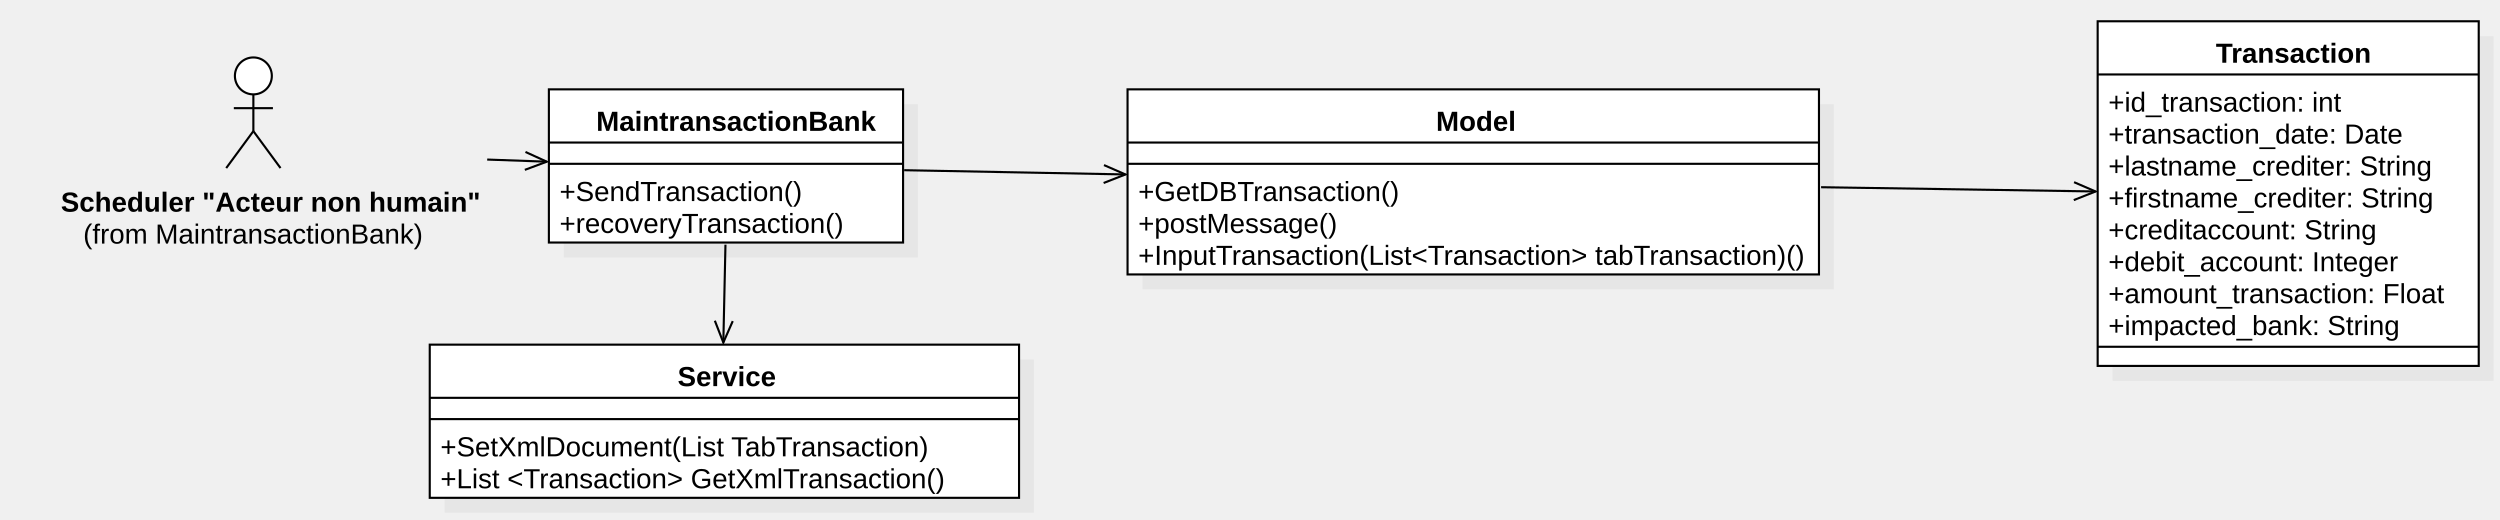
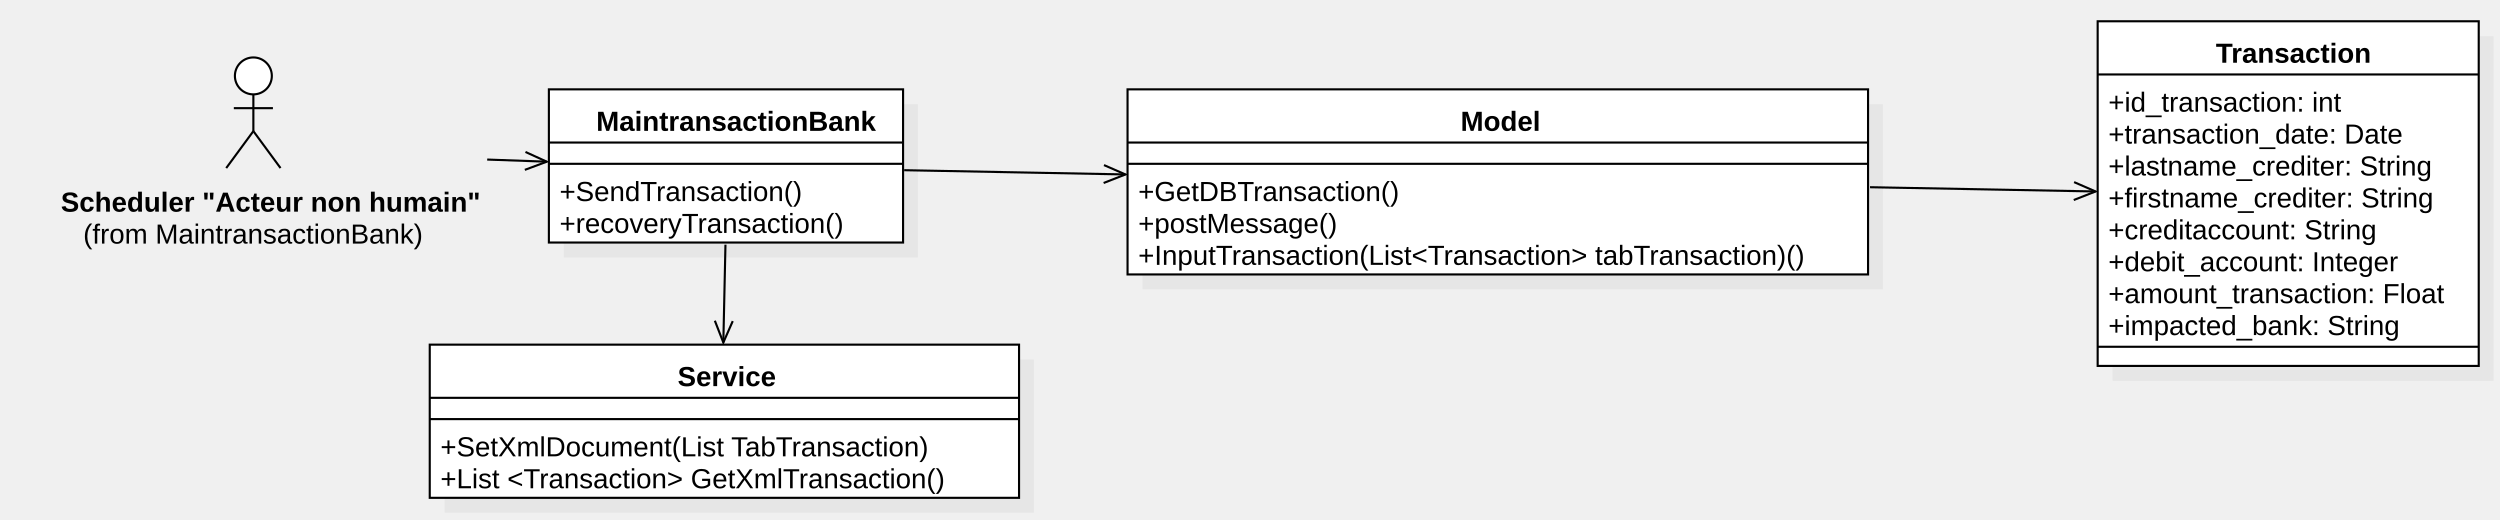
<svg xmlns="http://www.w3.org/2000/svg" version="1.1" width="1175.117" height="244">
  <defs />
  <g>
    <g transform="translate(10,-110) scale(1,1)">
      <rect fill="#C0C0C0" stroke="none" x="255" y="159" width="166.485" height="72" opacity="0.2" />
    </g>
    <g transform="translate(10,-110) scale(1,1)">
      <rect fill="#ffffff" stroke="none" x="248" y="152" width="166.485" height="72" />
    </g>
    <g transform="translate(10,-110) scale(1,1)">
      <path fill="none" stroke="#000000" d="M 248 152 L 414.485 152 L 414.485 224 L 248 224 L 248 152 Z Z" stroke-miterlimit="10" />
    </g>
    <g transform="translate(10,-110) scale(1,1)">
      <path fill="none" stroke="#000000" d="M 248 177 L 414.485 177" stroke-miterlimit="10" />
    </g>
    <g transform="translate(10,-110) scale(1,1)">
      <path fill="none" stroke="#000000" d="M 248 187 L 414.485 187" stroke-miterlimit="10" />
    </g>
    <g transform="translate(10,-110) scale(1,1)">
      <g>
        <path fill="none" stroke="none" />
        <text fill="#000000" stroke="none" font-family="Arial" font-size="13px" font-style="normal" font-weight="bold" text-decoration="none" x="270.243" y="171.5">MaintransactionBank</text>
      </g>
    </g>
    <g transform="translate(10,-110) scale(1,1)">
      <g>
        <path fill="none" stroke="none" />
        <text fill="#000000" stroke="none" font-family="Arial" font-size="13px" font-style="normal" font-weight="normal" text-decoration="none" x="253" y="204.5">+SendTransaction()</text>
      </g>
    </g>
    <g transform="translate(10,-110) scale(1,1)">
      <g>
        <path fill="none" stroke="none" />
        <text fill="#000000" stroke="none" font-family="Arial" font-size="13px" font-style="normal" font-weight="normal" text-decoration="none" x="253" y="219.5">+recoveryTransaction()</text>
      </g>
    </g>
    <g transform="translate(10,-110) scale(1,1)">
-       <rect fill="#C0C0C0" stroke="none" x="527" y="159" width="325" height="87" opacity="0.2" />
-     </g>
-     <g transform="translate(10,-110) scale(1,1)">
-       <rect fill="#ffffff" stroke="none" x="520" y="152" width="325" height="87" />
-     </g>
-     <g transform="translate(10,-110) scale(1,1)">
-       <path fill="none" stroke="#000000" d="M 520 152 L 845 152 L 845 239 L 520 239 L 520 152 Z Z" stroke-miterlimit="10" />
-     </g>
-     <g transform="translate(10,-110) scale(1,1)">
-       <path fill="none" stroke="#000000" d="M 520 177 L 845 177" stroke-miterlimit="10" />
-     </g>
-     <g transform="translate(10,-110) scale(1,1)">
-       <path fill="none" stroke="#000000" d="M 520 187 L 845 187" stroke-miterlimit="10" />
-     </g>
-     <g transform="translate(10,-110) scale(1,1)">
-       <g>
-         <path fill="none" stroke="none" />
-         <text fill="#000000" stroke="none" font-family="Arial" font-size="13px" font-style="normal" font-weight="bold" text-decoration="none" x="665" y="171.5">Model</text>
+       <rect fill="#C0C0C0" stroke="none" x="527" y="159" width="348.073" height="87" opacity="0.2" />
+     </g>
+     <g transform="translate(10,-110) scale(1,1)">
+       <rect fill="#ffffff" stroke="none" x="520" y="152" width="348.073" height="87" />
+     </g>
+     <g transform="translate(10,-110) scale(1,1)">
+       <path fill="none" stroke="#000000" d="M 520 152 L 868.073 152 L 868.073 239 L 520 239 L 520 152 Z Z" stroke-miterlimit="10" />
+     </g>
+     <g transform="translate(10,-110) scale(1,1)">
+       <path fill="none" stroke="#000000" d="M 520 177 L 868.073 177" stroke-miterlimit="10" />
+     </g>
+     <g transform="translate(10,-110) scale(1,1)">
+       <path fill="none" stroke="#000000" d="M 520 187 L 868.073 187" stroke-miterlimit="10" />
+     </g>
+     <g transform="translate(10,-110) scale(1,1)">
+       <g>
+         <path fill="none" stroke="none" />
+         <text fill="#000000" stroke="none" font-family="Arial" font-size="13px" font-style="normal" font-weight="bold" text-decoration="none" x="676.536" y="171.5">Model</text>
      </g>
    </g>
    <g transform="translate(10,-110) scale(1,1)">
      <g>
        <path fill="none" stroke="none" />
        <text fill="#000000" stroke="none" font-family="Arial" font-size="13px" font-style="normal" font-weight="normal" text-decoration="none" x="525" y="204.5">+GetDBTransaction()</text>
      </g>
    </g>
    <g transform="translate(10,-110) scale(1,1)">
      <g>
        <path fill="none" stroke="none" />
        <text fill="#000000" stroke="none" font-family="Arial" font-size="13px" font-style="normal" font-weight="normal" text-decoration="none" x="525" y="219.5">+postMessage()</text>
      </g>
    </g>
    <g transform="translate(10,-110) scale(1,1)">
      <g>
        <path fill="none" stroke="none" />
        <text fill="#000000" stroke="none" font-family="Arial" font-size="13px" font-style="normal" font-weight="normal" text-decoration="none" x="525" y="234.5">+InputTransaction(List&lt;Transaction&gt; tabTransaction)()</text>
      </g>
    </g>
    <g transform="translate(10,-110) scale(1,1)">
      <rect fill="#C0C0C0" stroke="none" x="199" y="279" width="277" height="72" opacity="0.2" />
    </g>
    <g transform="translate(10,-110) scale(1,1)">
      <rect fill="#ffffff" stroke="none" x="192" y="272" width="277" height="72" />
    </g>
    <g transform="translate(10,-110) scale(1,1)">
      <path fill="none" stroke="#000000" d="M 192 272 L 469 272 L 469 344 L 192 344 L 192 272 Z Z" stroke-miterlimit="10" />
    </g>
    <g transform="translate(10,-110) scale(1,1)">
      <path fill="none" stroke="#000000" d="M 192 297 L 469 297" stroke-miterlimit="10" />
    </g>
    <g transform="translate(10,-110) scale(1,1)">
      <path fill="none" stroke="#000000" d="M 192 307 L 469 307" stroke-miterlimit="10" />
    </g>
    <g transform="translate(10,-110) scale(1,1)">
      <g>
        <path fill="none" stroke="none" />
        <text fill="#000000" stroke="none" font-family="Arial" font-size="13px" font-style="normal" font-weight="bold" text-decoration="none" x="308.5" y="291.5">Service</text>
      </g>
    </g>
    <g transform="translate(10,-110) scale(1,1)">
      <g>
        <path fill="none" stroke="none" />
        <text fill="#000000" stroke="none" font-family="Arial" font-size="13px" font-style="normal" font-weight="normal" text-decoration="none" x="197" y="324.5">+SetXmlDocument(List TabTransaction)</text>
      </g>
    </g>
    <g transform="translate(10,-110) scale(1,1)">
      <g>
        <path fill="none" stroke="none" />
        <text fill="#000000" stroke="none" font-family="Arial" font-size="13px" font-style="normal" font-weight="normal" text-decoration="none" x="197" y="339.5">+List &lt;Transaction&gt; GetXmlTransaction()</text>
      </g>
    </g>
    <g transform="translate(10,-110) scale(1,1)">
      <path fill="none" stroke="#000000" d="M 415 190 L 519 192" stroke-miterlimit="10" />
    </g>
    <g transform="translate(10,-110) scale(1,1)">
      <path fill="none" stroke="#000000" d="M 508.758 196.013 L 519 192 L 508.92 187.596" stroke-miterlimit="10" />
    </g>
    <g transform="translate(10,-110) scale(1,1)">
      <path fill="none" stroke="#000000" d="M 331 225 L 330 271" stroke-miterlimit="10" />
    </g>
    <g transform="translate(10,-110) scale(1,1)">
      <path fill="none" stroke="#000000" d="M 326.012 260.748 L 330 271 L 334.429 260.931" stroke-miterlimit="10" />
    </g>
    <g transform="translate(10,-110) scale(1,1)">
      <rect fill="#C0C0C0" stroke="none" x="983" y="127" width="179.117" height="162" opacity="0.2" />
    </g>
    <g transform="translate(10,-110) scale(1,1)">
      <rect fill="#ffffff" stroke="none" x="976" y="120" width="179.117" height="162" />
    </g>
    <g transform="translate(10,-110) scale(1,1)">
      <path fill="none" stroke="#000000" d="M 976 120 L 1155.117 120 L 1155.117 282 L 976 282 L 976 120 Z Z" stroke-miterlimit="10" />
    </g>
    <g transform="translate(10,-110) scale(1,1)">
      <path fill="none" stroke="#000000" d="M 976 145 L 1155.117 145" stroke-miterlimit="10" />
    </g>
    <g transform="translate(10,-110) scale(1,1)">
      <path fill="none" stroke="#000000" d="M 976 273 L 1155.117 273" stroke-miterlimit="10" />
    </g>
    <g transform="translate(10,-110) scale(1,1)">
      <g>
        <path fill="none" stroke="none" />
        <text fill="#000000" stroke="none" font-family="Arial" font-size="13px" font-style="normal" font-weight="bold" text-decoration="none" x="1031.559" y="139.5">Transaction</text>
      </g>
    </g>
    <g transform="translate(10,-110) scale(1,1)">
      <g>
        <path fill="none" stroke="none" />
        <text fill="#000000" stroke="none" font-family="Arial" font-size="13px" font-style="normal" font-weight="normal" text-decoration="none" x="981" y="162.5">+id_transaction: int</text>
      </g>
    </g>
    <g transform="translate(10,-110) scale(1,1)">
      <g>
        <path fill="none" stroke="none" />
        <text fill="#000000" stroke="none" font-family="Arial" font-size="13px" font-style="normal" font-weight="normal" text-decoration="none" x="981" y="177.5">+transaction_date: Date</text>
      </g>
    </g>
    <g transform="translate(10,-110) scale(1,1)">
      <g>
        <path fill="none" stroke="none" />
        <text fill="#000000" stroke="none" font-family="Arial" font-size="13px" font-style="normal" font-weight="normal" text-decoration="none" x="981" y="192.5">+lastname_crediter: String</text>
      </g>
    </g>
    <g transform="translate(10,-110) scale(1,1)">
      <g>
        <path fill="none" stroke="none" />
        <text fill="#000000" stroke="none" font-family="Arial" font-size="13px" font-style="normal" font-weight="normal" text-decoration="none" x="981" y="207.5">+firstname_crediter: String</text>
      </g>
    </g>
    <g transform="translate(10,-110) scale(1,1)">
      <g>
        <path fill="none" stroke="none" />
        <text fill="#000000" stroke="none" font-family="Arial" font-size="13px" font-style="normal" font-weight="normal" text-decoration="none" x="981" y="222.5">+creditaccount: String</text>
      </g>
    </g>
    <g transform="translate(10,-110) scale(1,1)">
      <g>
        <path fill="none" stroke="none" />
        <text fill="#000000" stroke="none" font-family="Arial" font-size="13px" font-style="normal" font-weight="normal" text-decoration="none" x="981" y="237.5">+debit_account: Integer</text>
      </g>
    </g>
    <g transform="translate(10,-110) scale(1,1)">
      <g>
        <path fill="none" stroke="none" />
        <text fill="#000000" stroke="none" font-family="Arial" font-size="13px" font-style="normal" font-weight="normal" text-decoration="none" x="981" y="252.5">+amount_transaction: Float</text>
      </g>
    </g>
    <g transform="translate(10,-110) scale(1,1)">
      <g>
        <path fill="none" stroke="none" />
        <text fill="#000000" stroke="none" font-family="Arial" font-size="13px" font-style="normal" font-weight="normal" text-decoration="none" x="981" y="267.5">+impacted_bank: String</text>
      </g>
    </g>
    <g transform="translate(10,-110) scale(1,1)">
-       <path fill="none" stroke="#000000" d="M 846 198 L 975 200" stroke-miterlimit="10" />
-     </g>
-     <g transform="translate(10,-110) scale(1,1)">
-       <path fill="none" stroke="#000000" d="M 964.773 204.051 L 975 200 L 964.904 195.633" stroke-miterlimit="10" />
+       <path fill="none" stroke="#000000" d="M 869 198 L 975 200" stroke-miterlimit="10" />
+     </g>
+     <g transform="translate(10,-110) scale(1,1)">
+       <path fill="none" stroke="#000000" d="M 964.76 204.017 L 975 200 L 964.919 195.6" stroke-miterlimit="10" />
    </g>
    <g transform="translate(10,-110) scale(1,1)">
      <path fill="#ffffff" stroke="none" d="M 100.416 145.68 C 100.416 140.886 104.302 137 109.095 137 C 113.889 137 117.775 140.886 117.775 145.68 C 117.775 150.474 113.889 154.36 109.095 154.36 C 104.302 154.36 100.416 150.474 100.416 145.68 Z" />
    </g>
    <g transform="translate(10,-110) scale(1,1)">
      <path fill="none" stroke="#000000" d="M 100.416 145.68 C 100.416 140.886 104.302 137 109.095 137 C 113.889 137 117.775 140.886 117.775 145.68 C 117.775 150.474 113.889 154.36 109.095 154.36 C 104.302 154.36 100.416 150.474 100.416 145.68 Z" stroke-miterlimit="10" />
    </g>
    <g transform="translate(10,-110) scale(1,1)">
      <path fill="none" stroke="#000000" d="M 109.095 154.36 L 109.095 171.64" stroke-miterlimit="10" />
    </g>
    <g transform="translate(10,-110) scale(1,1)">
      <path fill="none" stroke="#000000" d="M 99.906 160.84 L 118.285 160.84" stroke-miterlimit="10" />
    </g>
    <g transform="translate(10,-110) scale(1,1)">
      <path fill="none" stroke="#000000" d="M 109.095 171.64 L 96.332 189" stroke-miterlimit="10" />
    </g>
    <g transform="translate(10,-110) scale(1,1)">
      <path fill="none" stroke="#000000" d="M 109.095 171.64 L 121.859 189" stroke-miterlimit="10" />
    </g>
    <g transform="translate(10,-110) scale(1,1)">
      <g>
        <path fill="none" stroke="none" />
        <text fill="#000000" stroke="none" font-family="Arial" font-size="13px" font-style="normal" font-weight="bold" text-decoration="none" x="18.595" y="209.5">Scheduler "Acteur non humain"</text>
      </g>
    </g>
    <g transform="translate(10,-110) scale(1,1)">
      <g>
        <path fill="none" stroke="none" />
        <text fill="#000000" stroke="none" font-family="Arial" font-size="13px" font-style="normal" font-weight="normal" text-decoration="none" x="29.095" y="224.5">(from MaintransactionBank)</text>
      </g>
    </g>
    <g transform="translate(10,-110) scale(1,1)">
      <path fill="none" stroke="#000000" d="M 219 185 L 247 186" stroke-miterlimit="10" />
    </g>
    <g transform="translate(10,-110) scale(1,1)">
      <path fill="none" stroke="#000000" d="M 236.694 189.844 L 247 186 L 236.994 181.43" stroke-miterlimit="10" />
    </g>
  </g>
</svg>
